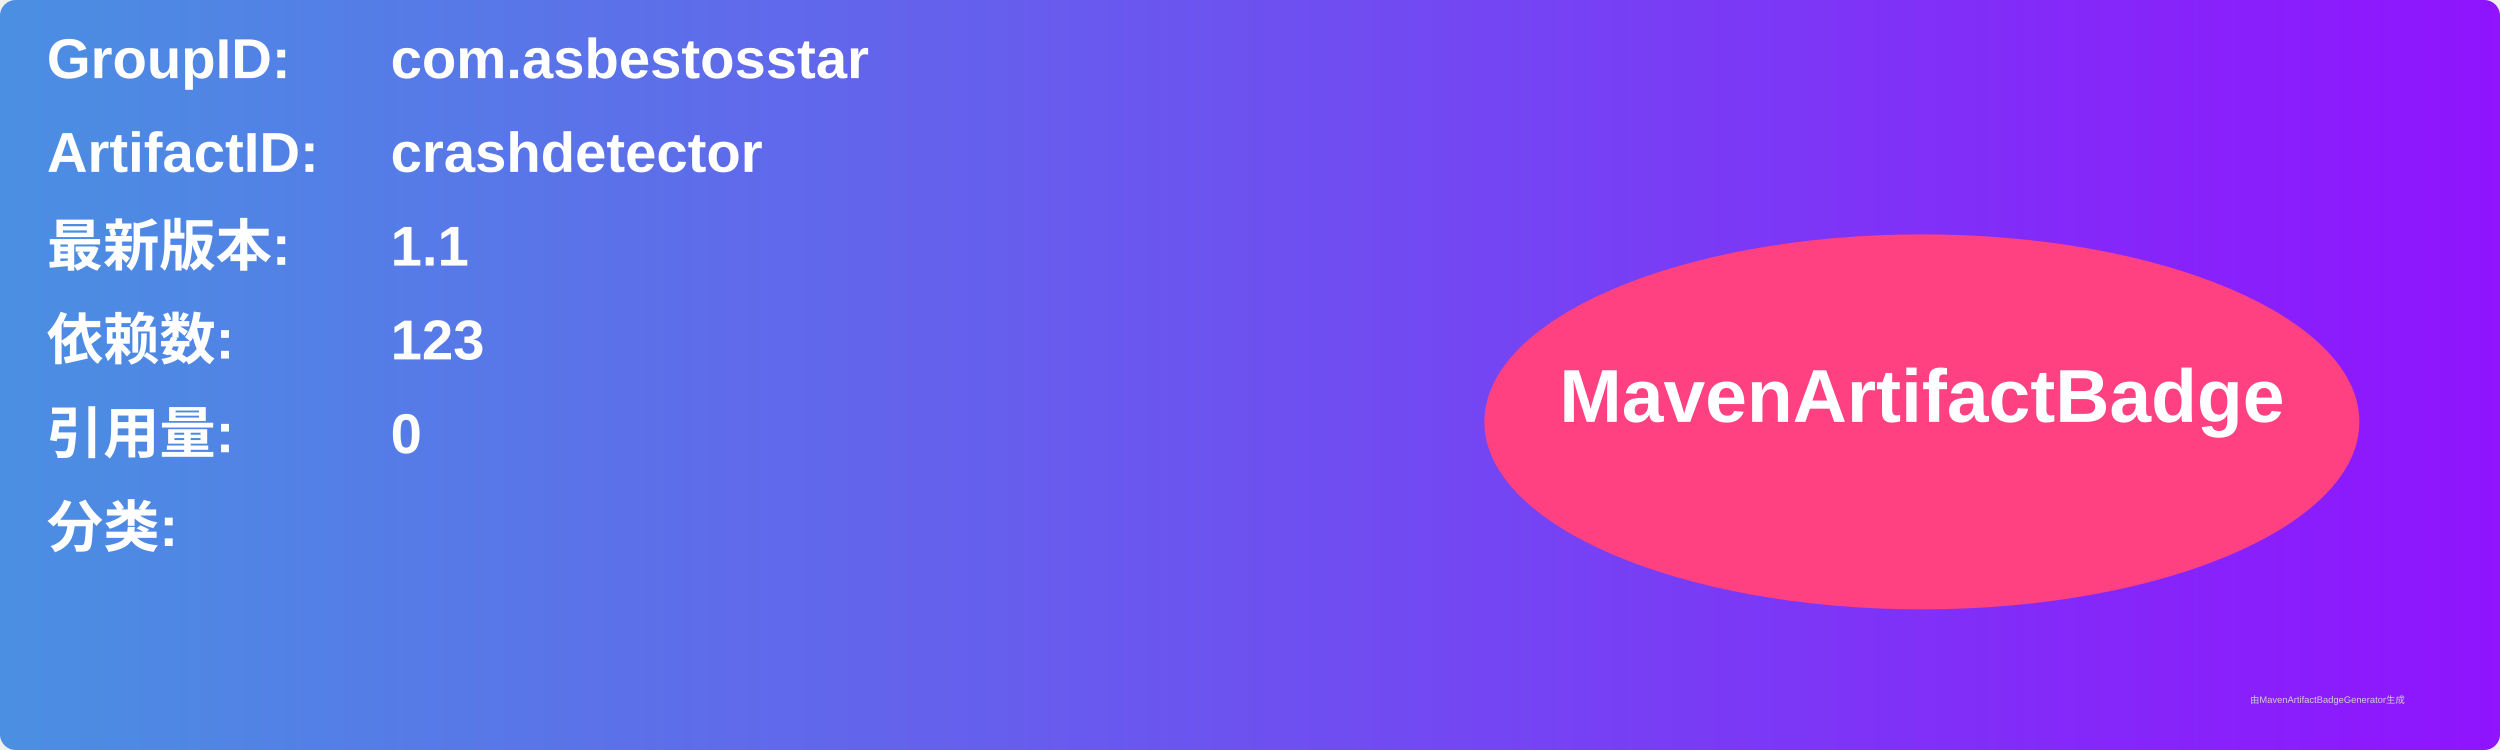
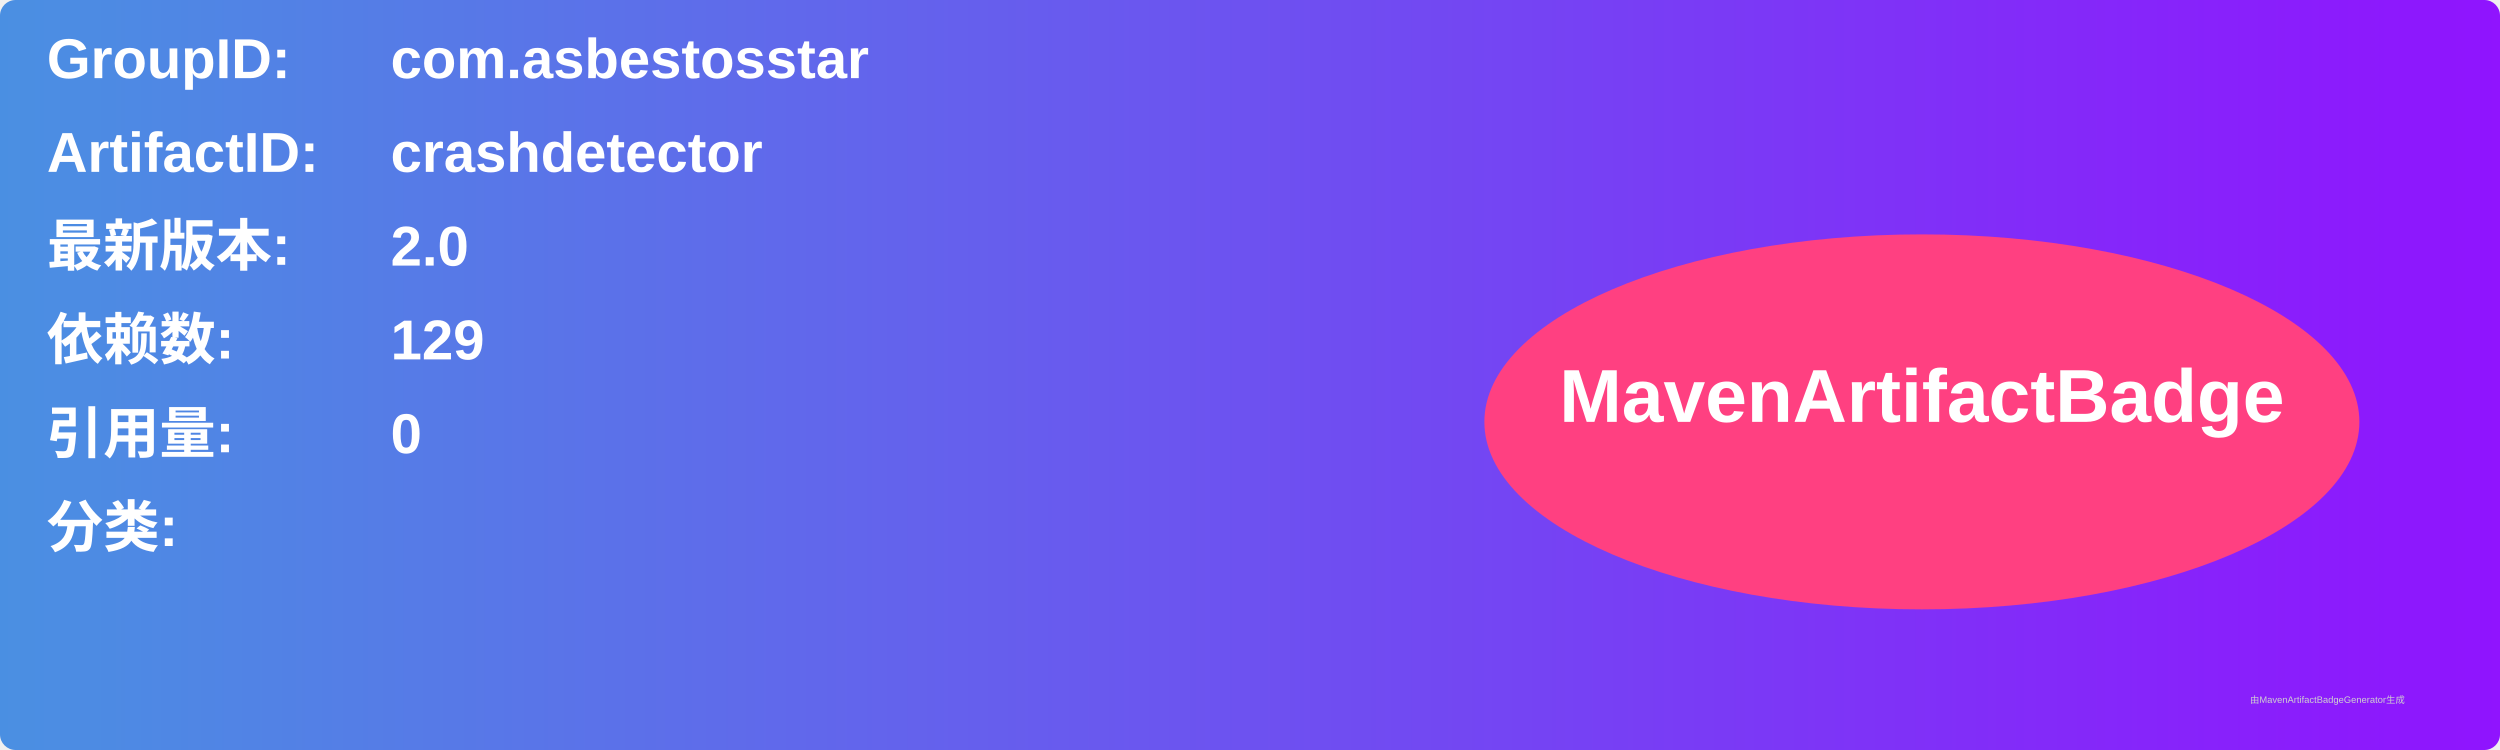
<svg xmlns="http://www.w3.org/2000/svg" width="800" height="240" viewBox="0 0 800 240">
  <linearGradient id="grad" x1="0%" y1="0%" x2="100%" y2="0%">
    <stop offset="0%" stop-color="#4a90e2" />
    <stop offset="100%" stop-color="#9013fe" />
  </linearGradient>
  <rect width="100%" height="100%" rx="5" ry="5" fill="url(#grad)" />
  <g transform="translate(15, 15)">
    <text x="0" y="10" font-family="Arial" font-size="18" fill="white" font-weight="bold" width="260">GroupID:</text>
    <text x="110" y="10" font-family="Arial" font-size="18" fill="white" font-weight="bold" width="460">com.asbestosstar</text>
    <text x="0" y="40" font-family="Arial" font-size="18" fill="white" font-weight="bold" width="260">ArtifactID:</text>
    <text x="110" y="40" font-family="Arial" font-size="18" fill="white" font-weight="bold" width="460">crashdetector</text>
    <text x="0" y="70" font-family="Arial" font-size="18" fill="white" font-weight="bold">最新版本:</text>
    <text x="110" y="70" font-family="Arial" font-size="18" fill="white" font-weight="bold">
-       <tspan font-weight="bold">1.1</tspan>
+       <tspan font-weight="bold">2.0</tspan>
    </text>
    <text x="0" y="100" font-family="Arial" font-size="18" fill="white" font-weight="bold">依赖数: </text>
    <text x="110" y="100" font-family="Arial" font-size="18" fill="white">
-       <tspan font-weight="bold">123</tspan>
+       <tspan font-weight="bold">129</tspan>
    </text>
    <text x="0" y="130" font-family="Arial" font-size="18" fill="white" font-weight="bold">引用量: </text>
    <text x="110" y="130" font-family="Arial" font-size="18" fill="white">
      <tspan font-weight="bold">0</tspan>
    </text>
    <text x="0" y="160" font-family="Arial" font-size="18" fill="white" font-weight="bold">分类:</text>
    <text x="10" y="190" font-family="Arial" font-size="10" fill="white">
      <tspan font-weight="bold" />
    </text>
    <ellipse cx="600" cy="120" rx="140" ry="60" fill="#ff4081" />
    <text x="600" y="120" text-anchor="middle" font-family="Arial" font-size="24" fill="white" font-weight="bold">MavenArtifactBadge</text>
  </g>
  <text x="720" y="225" font-family="Arial" font-size="3" fill="#d0d0d0">由MavenArtifactBadgeGenerator生成</text>
</svg>
